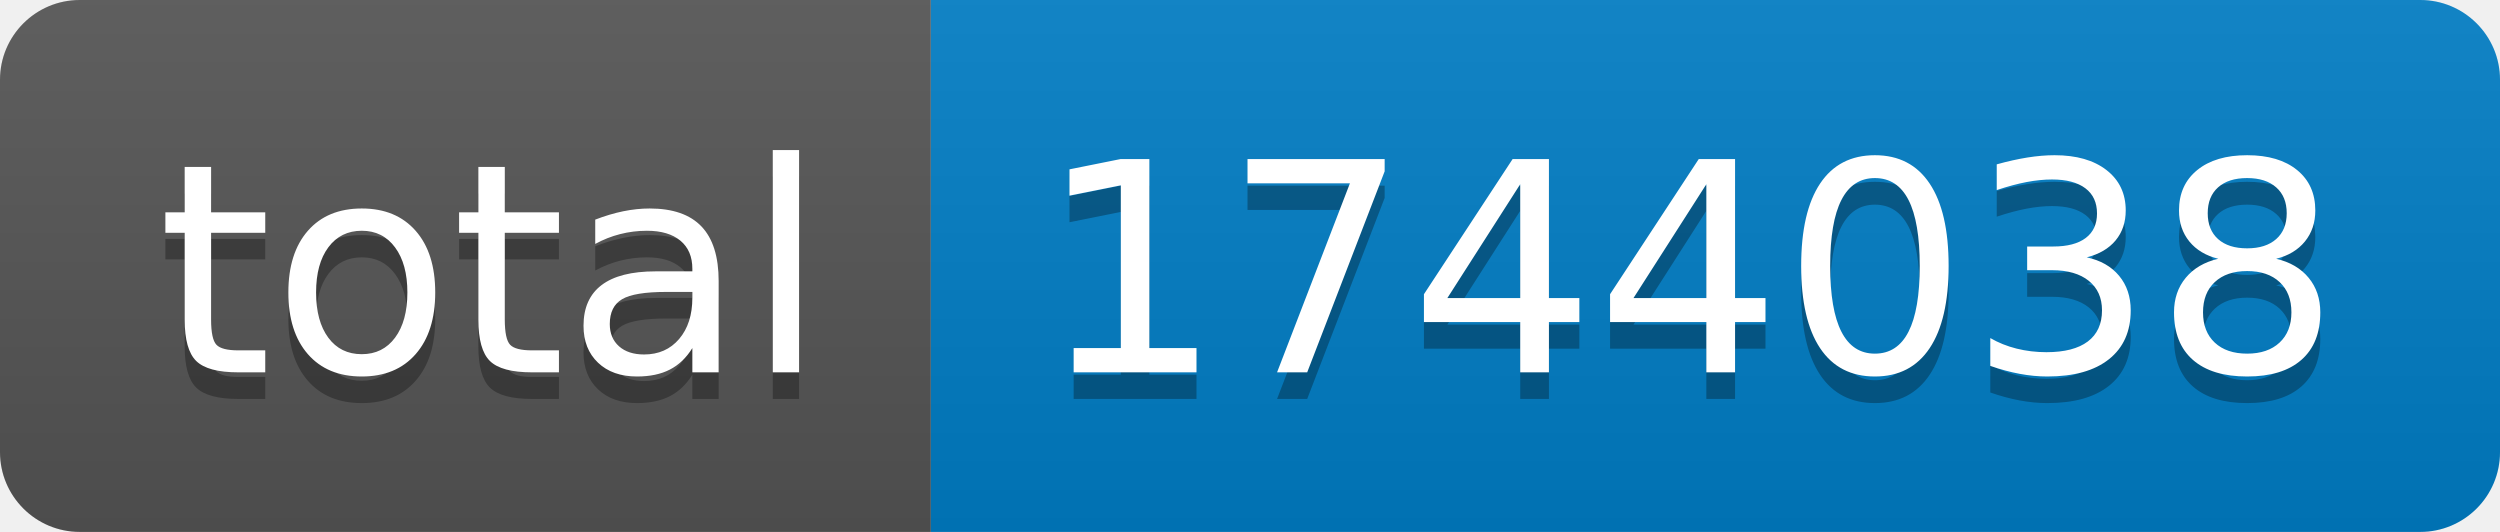
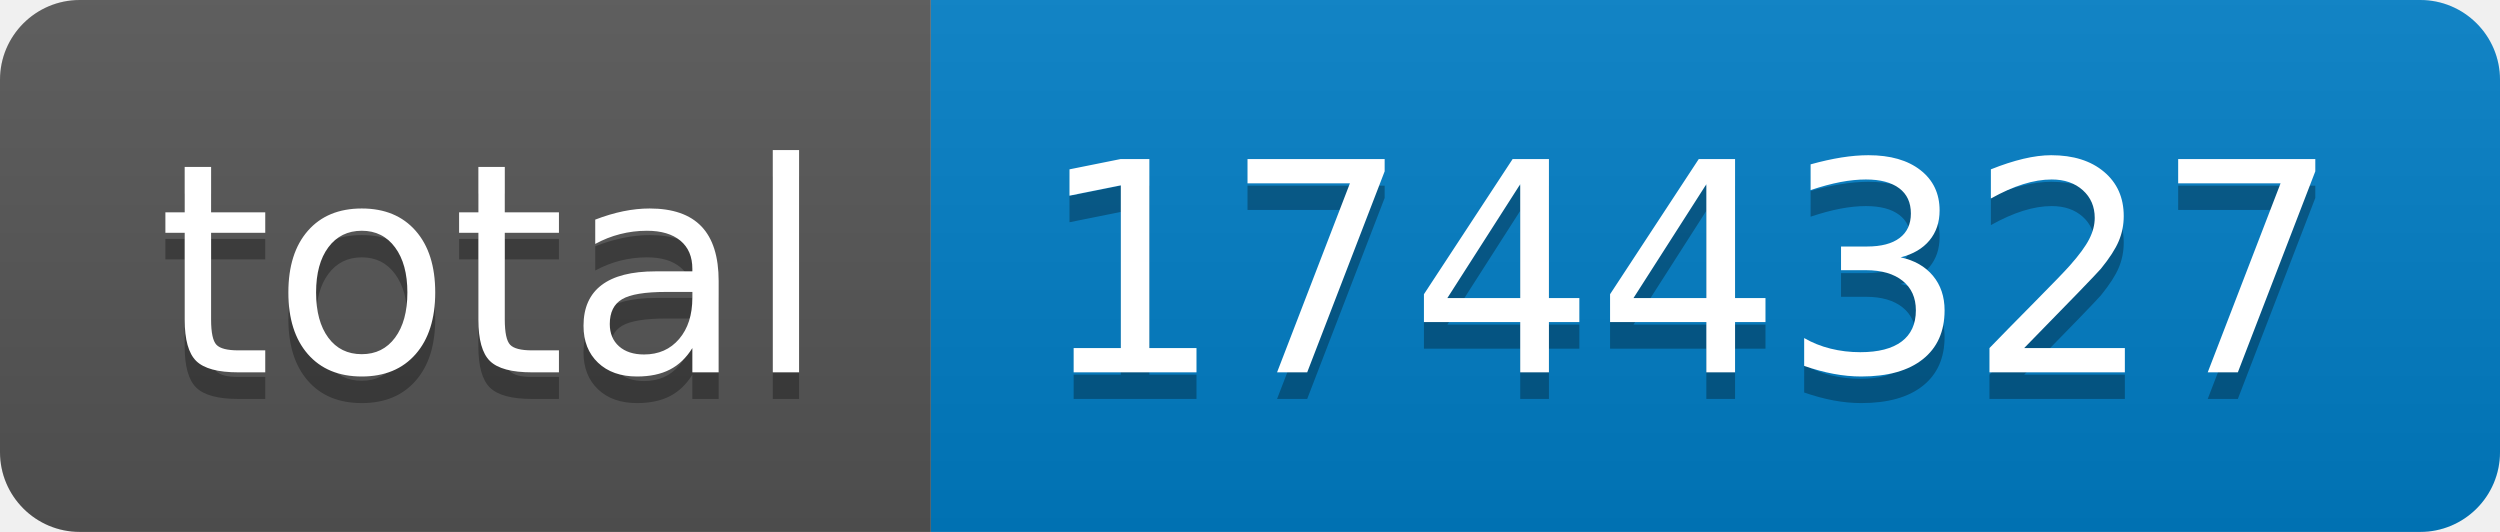
- <svg xmlns="http://www.w3.org/2000/svg" width="94" height="20" role="img" aria-label="total: 1744038">
+ <svg xmlns="http://www.w3.org/2000/svg" width="94" height="20" role="img" aria-label="total: 1744327">
  <linearGradient id="s" x2="0" y2="100%">
    <stop offset="0" stop-color="#bbb" stop-opacity=".1" />
    <stop offset="1" stop-opacity=".1" />
  </linearGradient>
  <clipPath id="r">
    <rect width="94" height="20" rx="3" fill="#fff" />
  </clipPath>
  <g clip-path="url(#r)">
    <rect width="35" height="20" fill="#555" />
    <rect x="35" width="59" height="20" fill="#007ec6" />
    <rect width="94" height="20" fill="url(#s)" />
  </g>
  <g fill="#fff" text-anchor="middle" font-family="Verdana,Geneva,DejaVu Sans,sans-serif" text-rendering="geometricPrecision" font-size="110">
    <text aria-hidden="true" x="185" y="150" fill="#010101" fill-opacity=".3" transform="scale(.1)" textLength="250">total</text>
    <text x="185" y="140" transform="scale(.1)" fill="#fff" textLength="250">total</text>
-     <text aria-hidden="true" x="635" y="150" fill="#010101" fill-opacity=".3" transform="scale(.1)" textLength="490">1744038</text>
-     <text x="635" y="140" transform="scale(.1)" fill="#fff" textLength="490">1744038</text>
+     <text aria-hidden="true" x="635" y="150" fill="#010101" fill-opacity=".3" transform="scale(.1)" textLength="490">1744327</text>
+     <text x="635" y="140" transform="scale(.1)" fill="#fff" textLength="490">1744327</text>
  </g>
</svg>
